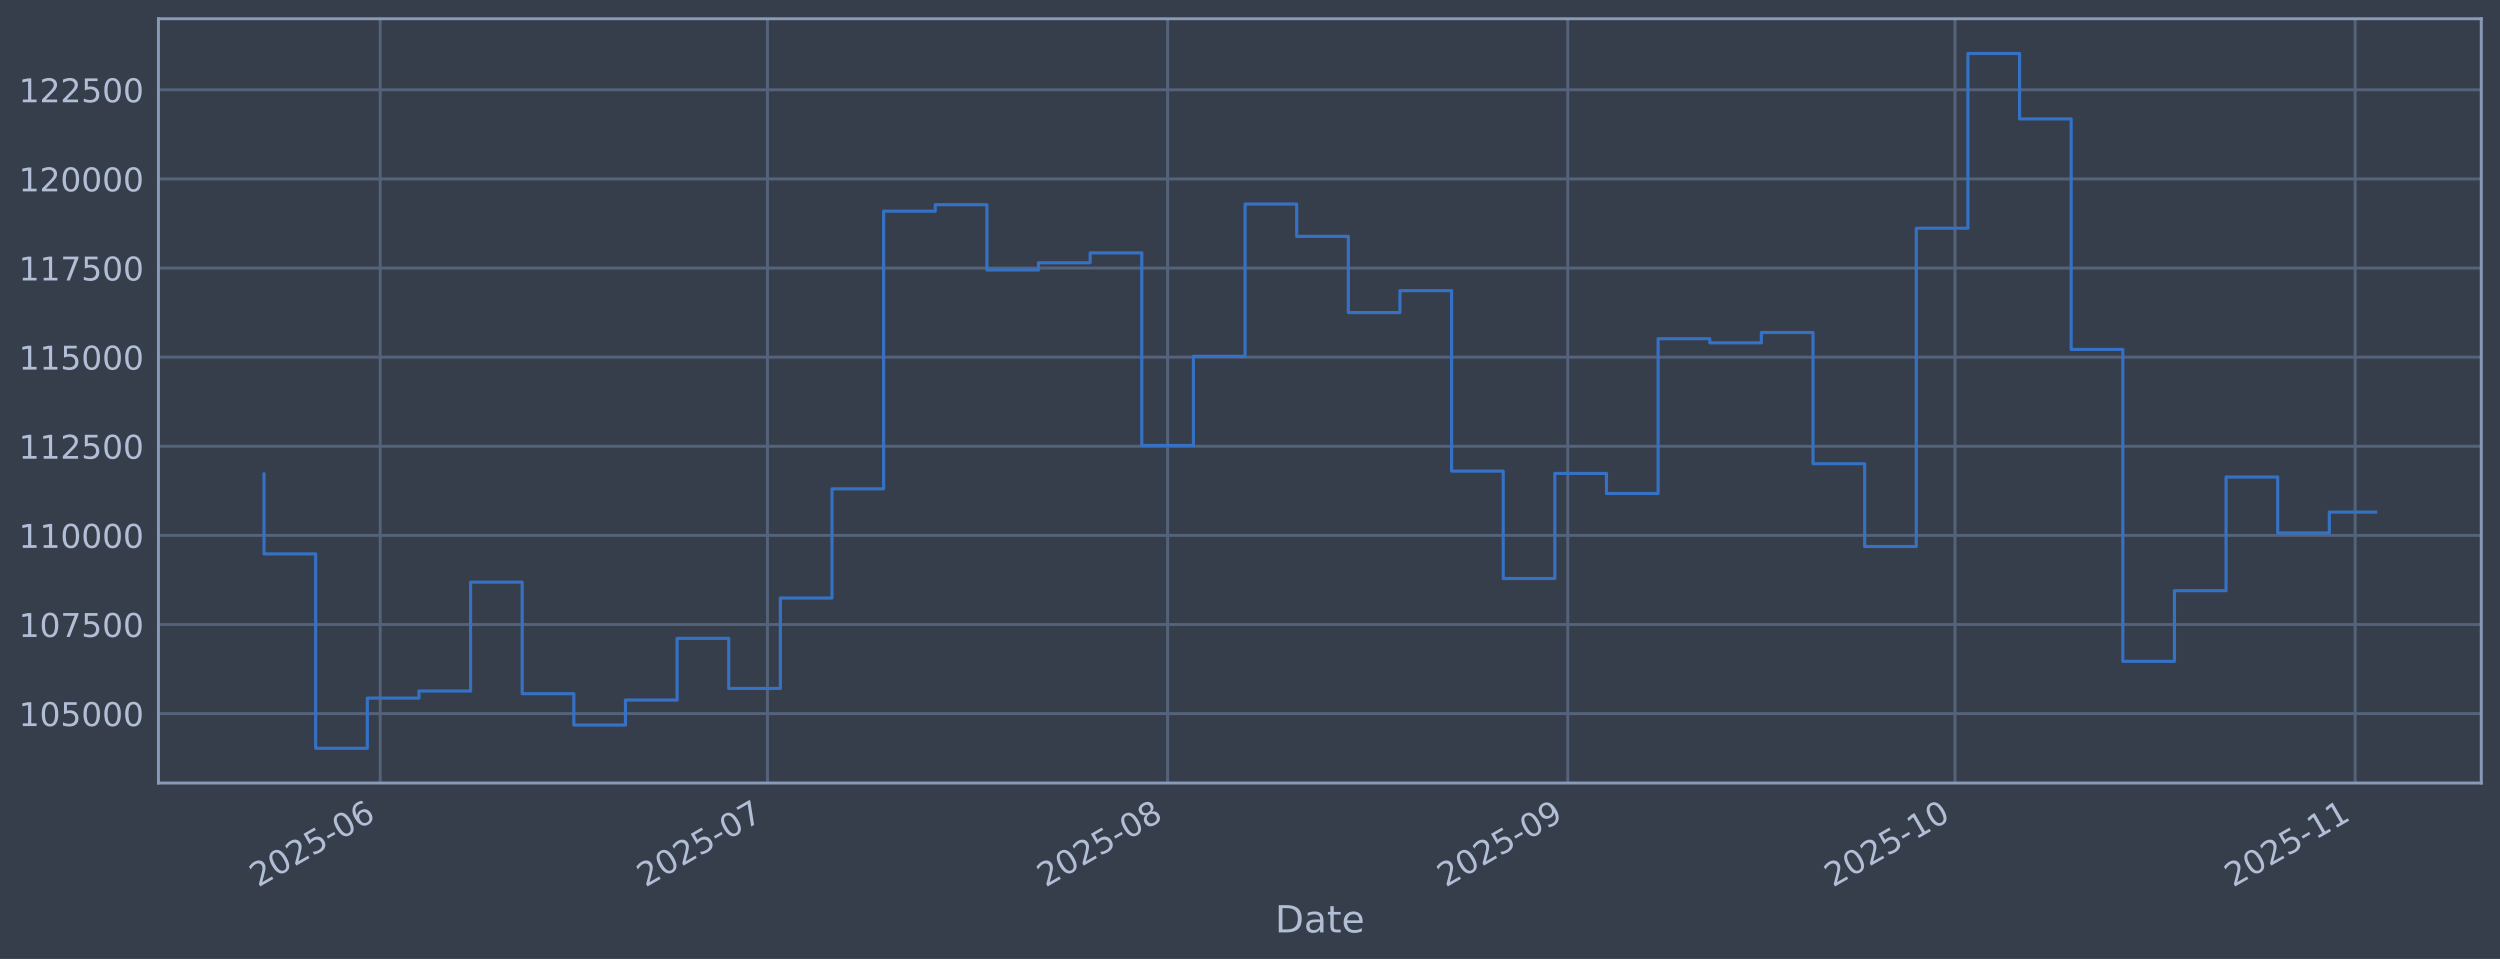
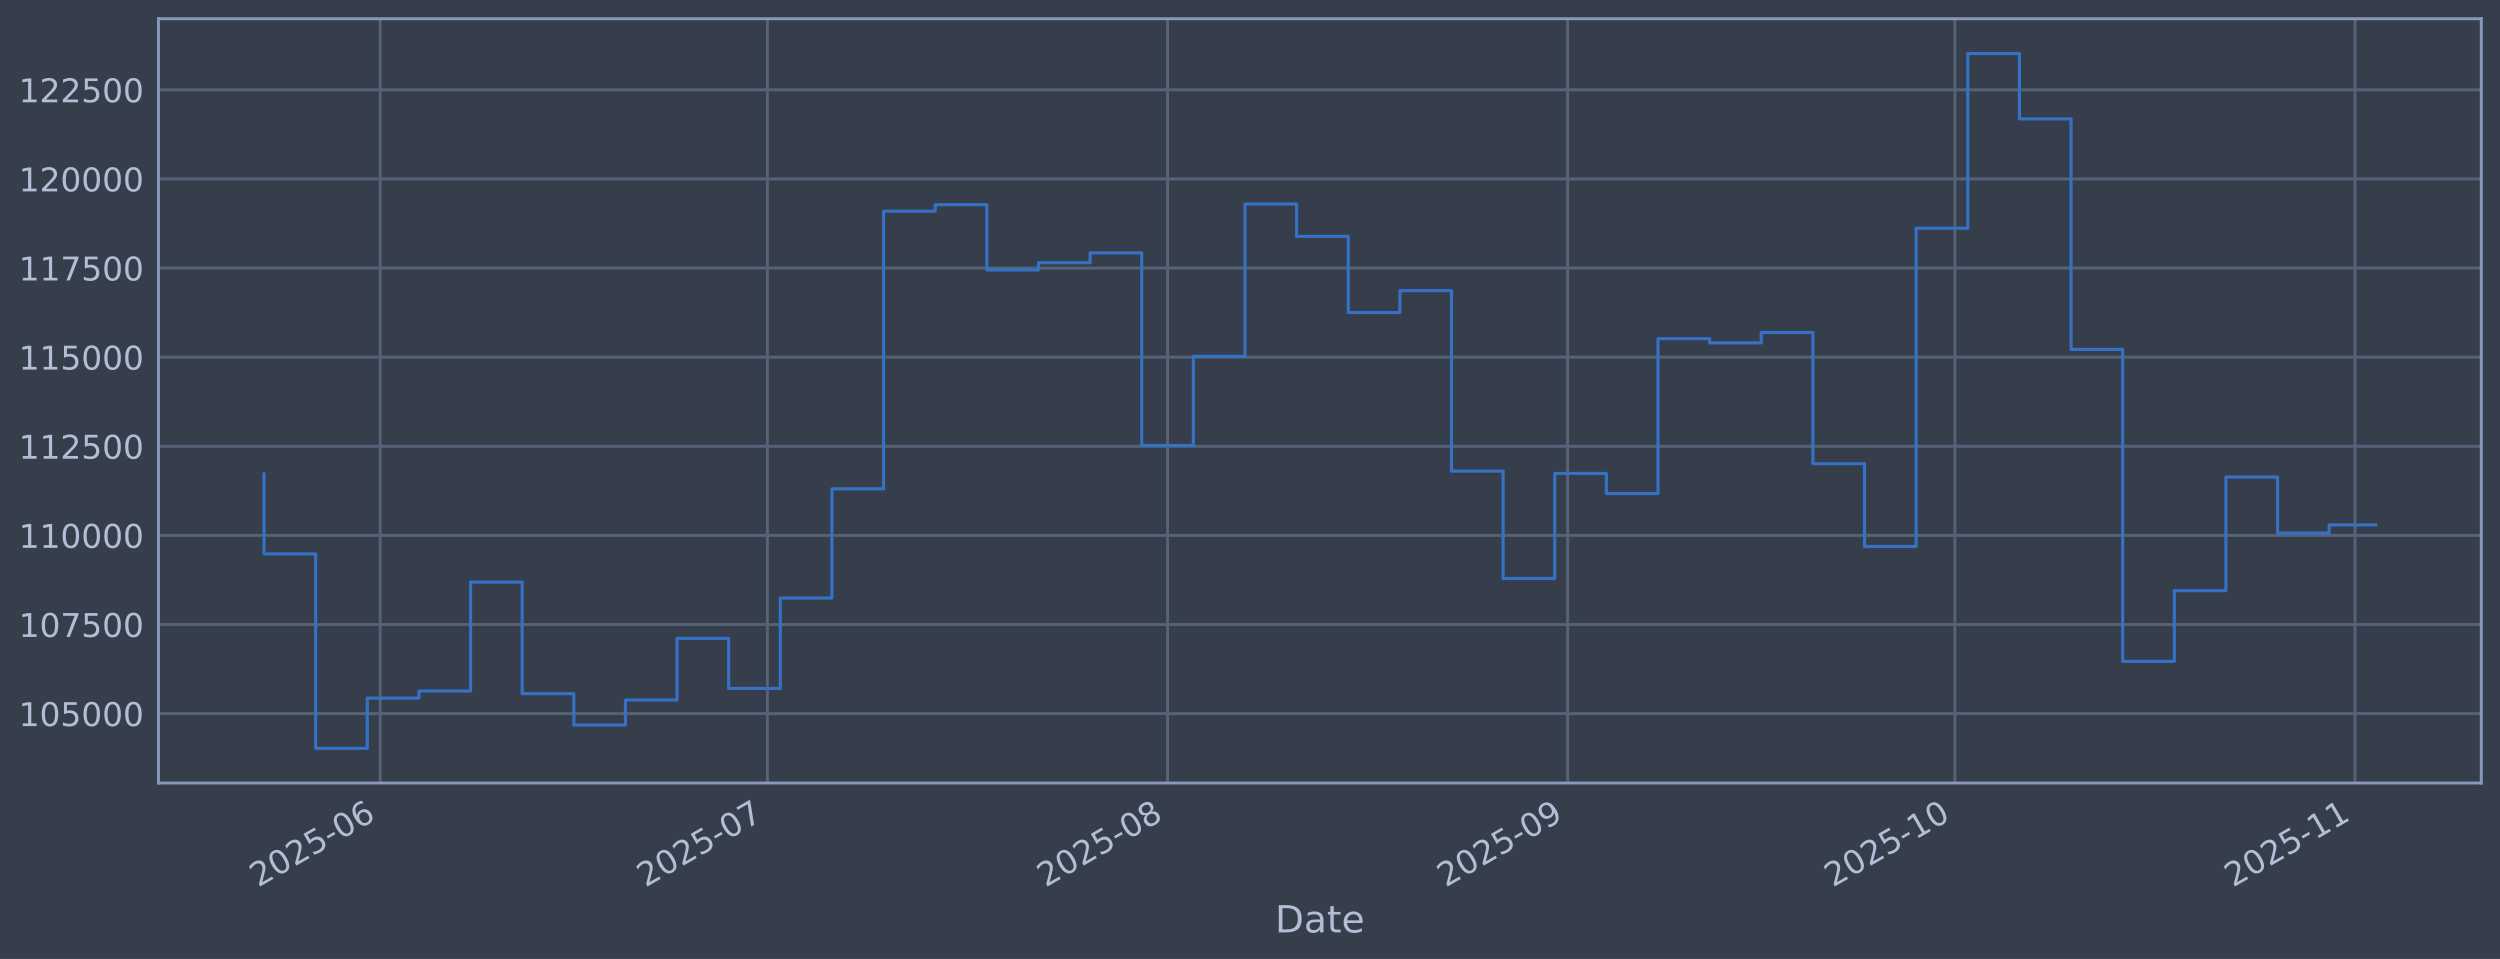
<svg xmlns="http://www.w3.org/2000/svg" xmlns:xlink="http://www.w3.org/1999/xlink" width="960.9pt" height="368.58pt" viewBox="0 0 960.9 368.58" version="1.1">
  <defs>
    <style type="text/css">*{stroke-linejoin: round; stroke-linecap: butt}</style>
  </defs>
  <g id="figure_1">
    <g id="patch_1">
      <path d="M 0 368.58  L 960.9 368.58  L 960.9 0  L 0 0  z " style="fill: #373e4b" />
    </g>
    <g id="axes_1">
      <g id="patch_2">
        <path d="M 60.901 300.96  L 953.701 300.96  L 953.701 7.2  L 60.901 7.2  z " style="fill: #373e4b" />
      </g>
      <g id="matplotlib.axis_1">
        <g id="xtick_1">
          <g id="line2d_1">
-             <path d="M 146.135 300.96  L 146.135 7.2  " clip-path="url(#p27b8747788)" style="fill: none; stroke: #546379; stroke-width: 1.12; stroke-linecap: square" />
+             <path d="M 146.131 300.96  L 146.131 7.2  " clip-path="url(#p1f78ca0a79)" style="fill: none; stroke: #546379; stroke-width: 1.12; stroke-linecap: square" />
          </g>
          <g id="line2d_2" />
          <g id="text_1">
-             <g style="fill: #b1bed6" transform="translate(99.23164 341.1745) rotate(-30) scale(0.126 -0.126)">
+             <g style="fill: #b1bed6" transform="translate(99.22819 341.1745) rotate(-30) scale(0.126 -0.126)">
              <defs>
                <path id="DejaVuSans-32" d="M 1228 531  L 3431 531  L 3431 0  L 469 0  L 469 531  Q 828 903 1448 1529  Q 2069 2156 2228 2338  Q 2531 2678 2651 2914  Q 2772 3150 2772 3378  Q 2772 3750 2511 3984  Q 2250 4219 1831 4219  Q 1534 4219 1204 4116  Q 875 4013 500 3803  L 500 4441  Q 881 4594 1212 4672  Q 1544 4750 1819 4750  Q 2544 4750 2975 4387  Q 3406 4025 3406 3419  Q 3406 3131 3298 2873  Q 3191 2616 2906 2266  Q 2828 2175 2409 1742  Q 1991 1309 1228 531  z " transform="scale(0.015625)" />
                <path id="DejaVuSans-30" d="M 2034 4250  Q 1547 4250 1301 3770  Q 1056 3291 1056 2328  Q 1056 1369 1301 889  Q 1547 409 2034 409  Q 2525 409 2770 889  Q 3016 1369 3016 2328  Q 3016 3291 2770 3770  Q 2525 4250 2034 4250  z M 2034 4750  Q 2819 4750 3233 4129  Q 3647 3509 3647 2328  Q 3647 1150 3233 529  Q 2819 -91 2034 -91  Q 1250 -91 836 529  Q 422 1150 422 2328  Q 422 3509 836 4129  Q 1250 4750 2034 4750  z " transform="scale(0.015625)" />
                <path id="DejaVuSans-35" d="M 691 4666  L 3169 4666  L 3169 4134  L 1269 4134  L 1269 2991  Q 1406 3038 1543 3061  Q 1681 3084 1819 3084  Q 2600 3084 3056 2656  Q 3513 2228 3513 1497  Q 3513 744 3044 326  Q 2575 -91 1722 -91  Q 1428 -91 1123 -41  Q 819 9 494 109  L 494 744  Q 775 591 1075 516  Q 1375 441 1709 441  Q 2250 441 2565 725  Q 2881 1009 2881 1497  Q 2881 1984 2565 2268  Q 2250 2553 1709 2553  Q 1456 2553 1204 2497  Q 953 2441 691 2322  L 691 4666  z " transform="scale(0.015625)" />
                <path id="DejaVuSans-2d" d="M 313 2009  L 1997 2009  L 1997 1497  L 313 1497  L 313 2009  z " transform="scale(0.015625)" />
                <path id="DejaVuSans-36" d="M 2113 2584  Q 1688 2584 1439 2293  Q 1191 2003 1191 1497  Q 1191 994 1439 701  Q 1688 409 2113 409  Q 2538 409 2786 701  Q 3034 994 3034 1497  Q 3034 2003 2786 2293  Q 2538 2584 2113 2584  z M 3366 4563  L 3366 3988  Q 3128 4100 2886 4159  Q 2644 4219 2406 4219  Q 1781 4219 1451 3797  Q 1122 3375 1075 2522  Q 1259 2794 1537 2939  Q 1816 3084 2150 3084  Q 2853 3084 3261 2657  Q 3669 2231 3669 1497  Q 3669 778 3244 343  Q 2819 -91 2113 -91  Q 1303 -91 875 529  Q 447 1150 447 2328  Q 447 3434 972 4092  Q 1497 4750 2381 4750  Q 2619 4750 2861 4703  Q 3103 4656 3366 4563  z " transform="scale(0.015625)" />
              </defs>
              <use xlink:href="#DejaVuSans-32" />
              <use xlink:href="#DejaVuSans-30" transform="translate(63.62305 0)" />
              <use xlink:href="#DejaVuSans-32" transform="translate(127.2461 0)" />
              <use xlink:href="#DejaVuSans-35" transform="translate(190.8691 0)" />
              <use xlink:href="#DejaVuSans-2d" transform="translate(254.4922 0)" />
              <use xlink:href="#DejaVuSans-30" transform="translate(290.5762 0)" />
              <use xlink:href="#DejaVuSans-36" transform="translate(354.1992 0)" />
            </g>
          </g>
        </g>
        <g id="xtick_2">
          <g id="line2d_3">
-             <path d="M 294.977 300.96  L 294.977 7.2  " clip-path="url(#p27b8747788)" style="fill: none; stroke: #546379; stroke-width: 1.12; stroke-linecap: square" />
+             <path d="M 294.962 300.96  L 294.962 7.2  " clip-path="url(#p1f78ca0a79)" style="fill: none; stroke: #546379; stroke-width: 1.12; stroke-linecap: square" />
          </g>
          <g id="line2d_4" />
          <g id="text_2">
-             <g style="fill: #b1bed6" transform="translate(248.0736 341.1745) rotate(-30) scale(0.126 -0.126)">
+             <g style="fill: #b1bed6" transform="translate(248.0587 341.1745) rotate(-30) scale(0.126 -0.126)">
              <defs>
                <path id="DejaVuSans-37" d="M 525 4666  L 3525 4666  L 3525 4397  L 1831 0  L 1172 0  L 2766 4134  L 525 4134  L 525 4666  z " transform="scale(0.015625)" />
              </defs>
              <use xlink:href="#DejaVuSans-32" />
              <use xlink:href="#DejaVuSans-30" transform="translate(63.62305 0)" />
              <use xlink:href="#DejaVuSans-32" transform="translate(127.2461 0)" />
              <use xlink:href="#DejaVuSans-35" transform="translate(190.8691 0)" />
              <use xlink:href="#DejaVuSans-2d" transform="translate(254.4922 0)" />
              <use xlink:href="#DejaVuSans-30" transform="translate(290.5762 0)" />
              <use xlink:href="#DejaVuSans-37" transform="translate(354.1992 0)" />
            </g>
          </g>
        </g>
        <g id="xtick_3">
          <g id="line2d_5">
-             <path d="M 448.78 300.96  L 448.78 7.2  " clip-path="url(#p27b8747788)" style="fill: none; stroke: #546379; stroke-width: 1.12; stroke-linecap: square" />
+             <path d="M 448.753 300.96  L 448.753 7.2  " clip-path="url(#p1f78ca0a79)" style="fill: none; stroke: #546379; stroke-width: 1.12; stroke-linecap: square" />
          </g>
          <g id="line2d_6" />
          <g id="text_3">
-             <g style="fill: #b1bed6" transform="translate(401.877 341.1745) rotate(-30) scale(0.126 -0.126)">
+             <g style="fill: #b1bed6" transform="translate(401.8502 341.1745) rotate(-30) scale(0.126 -0.126)">
              <defs>
                <path id="DejaVuSans-38" d="M 2034 2216  Q 1584 2216 1326 1975  Q 1069 1734 1069 1313  Q 1069 891 1326 650  Q 1584 409 2034 409  Q 2484 409 2743 651  Q 3003 894 3003 1313  Q 3003 1734 2745 1975  Q 2488 2216 2034 2216  z M 1403 2484  Q 997 2584 770 2862  Q 544 3141 544 3541  Q 544 4100 942 4425  Q 1341 4750 2034 4750  Q 2731 4750 3128 4425  Q 3525 4100 3525 3541  Q 3525 3141 3298 2862  Q 3072 2584 2669 2484  Q 3125 2378 3379 2068  Q 3634 1759 3634 1313  Q 3634 634 3220 271  Q 2806 -91 2034 -91  Q 1263 -91 848 271  Q 434 634 434 1313  Q 434 1759 690 2068  Q 947 2378 1403 2484  z M 1172 3481  Q 1172 3119 1398 2916  Q 1625 2713 2034 2713  Q 2441 2713 2670 2916  Q 2900 3119 2900 3481  Q 2900 3844 2670 4047  Q 2441 4250 2034 4250  Q 1625 4250 1398 4047  Q 1172 3844 1172 3481  z " transform="scale(0.015625)" />
              </defs>
              <use xlink:href="#DejaVuSans-32" />
              <use xlink:href="#DejaVuSans-30" transform="translate(63.62305 0)" />
              <use xlink:href="#DejaVuSans-32" transform="translate(127.2461 0)" />
              <use xlink:href="#DejaVuSans-35" transform="translate(190.8691 0)" />
              <use xlink:href="#DejaVuSans-2d" transform="translate(254.4922 0)" />
              <use xlink:href="#DejaVuSans-30" transform="translate(290.5762 0)" />
              <use xlink:href="#DejaVuSans-38" transform="translate(354.1992 0)" />
            </g>
          </g>
        </g>
        <g id="xtick_4">
          <g id="line2d_7">
-             <path d="M 602.584 300.96  L 602.584 7.2  " clip-path="url(#p27b8747788)" style="fill: none; stroke: #546379; stroke-width: 1.12; stroke-linecap: square" />
+             <path d="M 602.545 300.96  L 602.545 7.2  " clip-path="url(#p1f78ca0a79)" style="fill: none; stroke: #546379; stroke-width: 1.12; stroke-linecap: square" />
          </g>
          <g id="line2d_8" />
          <g id="text_4">
-             <g style="fill: #b1bed6" transform="translate(555.6804 341.1745) rotate(-30) scale(0.126 -0.126)">
+             <g style="fill: #b1bed6" transform="translate(555.6417 341.1745) rotate(-30) scale(0.126 -0.126)">
              <defs>
                <path id="DejaVuSans-39" d="M 703 97  L 703 672  Q 941 559 1184 500  Q 1428 441 1663 441  Q 2288 441 2617 861  Q 2947 1281 2994 2138  Q 2813 1869 2534 1725  Q 2256 1581 1919 1581  Q 1219 1581 811 2004  Q 403 2428 403 3163  Q 403 3881 828 4315  Q 1253 4750 1959 4750  Q 2769 4750 3195 4129  Q 3622 3509 3622 2328  Q 3622 1225 3098 567  Q 2575 -91 1691 -91  Q 1453 -91 1209 -44  Q 966 3 703 97  z M 1959 2075  Q 2384 2075 2632 2365  Q 2881 2656 2881 3163  Q 2881 3666 2632 3958  Q 2384 4250 1959 4250  Q 1534 4250 1286 3958  Q 1038 3666 1038 3163  Q 1038 2656 1286 2365  Q 1534 2075 1959 2075  z " transform="scale(0.015625)" />
              </defs>
              <use xlink:href="#DejaVuSans-32" />
              <use xlink:href="#DejaVuSans-30" transform="translate(63.62305 0)" />
              <use xlink:href="#DejaVuSans-32" transform="translate(127.2461 0)" />
              <use xlink:href="#DejaVuSans-35" transform="translate(190.8691 0)" />
              <use xlink:href="#DejaVuSans-2d" transform="translate(254.4922 0)" />
              <use xlink:href="#DejaVuSans-30" transform="translate(290.5762 0)" />
              <use xlink:href="#DejaVuSans-39" transform="translate(354.1992 0)" />
            </g>
          </g>
        </g>
        <g id="xtick_5">
          <g id="line2d_9">
-             <path d="M 751.426 300.96  L 751.426 7.2  " clip-path="url(#p27b8747788)" style="fill: none; stroke: #546379; stroke-width: 1.12; stroke-linecap: square" />
+             <path d="M 751.375 300.96  L 751.375 7.2  " clip-path="url(#p1f78ca0a79)" style="fill: none; stroke: #546379; stroke-width: 1.12; stroke-linecap: square" />
          </g>
          <g id="line2d_10" />
          <g id="text_5">
-             <g style="fill: #b1bed6" transform="translate(704.5224 341.1745) rotate(-30) scale(0.126 -0.126)">
+             <g style="fill: #b1bed6" transform="translate(704.4722 341.1745) rotate(-30) scale(0.126 -0.126)">
              <defs>
                <path id="DejaVuSans-31" d="M 794 531  L 1825 531  L 1825 4091  L 703 3866  L 703 4441  L 1819 4666  L 2450 4666  L 2450 531  L 3481 531  L 3481 0  L 794 0  L 794 531  z " transform="scale(0.015625)" />
              </defs>
              <use xlink:href="#DejaVuSans-32" />
              <use xlink:href="#DejaVuSans-30" transform="translate(63.62305 0)" />
              <use xlink:href="#DejaVuSans-32" transform="translate(127.2461 0)" />
              <use xlink:href="#DejaVuSans-35" transform="translate(190.8691 0)" />
              <use xlink:href="#DejaVuSans-2d" transform="translate(254.4922 0)" />
              <use xlink:href="#DejaVuSans-31" transform="translate(290.5762 0)" />
              <use xlink:href="#DejaVuSans-30" transform="translate(354.1992 0)" />
            </g>
          </g>
        </g>
        <g id="xtick_6">
          <g id="line2d_11">
-             <path d="M 905.229 300.96  L 905.229 7.2  " clip-path="url(#p27b8747788)" style="fill: none; stroke: #546379; stroke-width: 1.12; stroke-linecap: square" />
+             <path d="M 905.167 300.96  L 905.167 7.2  " clip-path="url(#p1f78ca0a79)" style="fill: none; stroke: #546379; stroke-width: 1.12; stroke-linecap: square" />
          </g>
          <g id="line2d_12" />
          <g id="text_6">
-             <g style="fill: #b1bed6" transform="translate(858.3258 341.1745) rotate(-30) scale(0.126 -0.126)">
+             <g style="fill: #b1bed6" transform="translate(858.2637 341.1745) rotate(-30) scale(0.126 -0.126)">
              <use xlink:href="#DejaVuSans-32" />
              <use xlink:href="#DejaVuSans-30" transform="translate(63.62305 0)" />
              <use xlink:href="#DejaVuSans-32" transform="translate(127.2461 0)" />
              <use xlink:href="#DejaVuSans-35" transform="translate(190.8691 0)" />
              <use xlink:href="#DejaVuSans-2d" transform="translate(254.4922 0)" />
              <use xlink:href="#DejaVuSans-31" transform="translate(290.5762 0)" />
              <use xlink:href="#DejaVuSans-31" transform="translate(354.1992 0)" />
            </g>
          </g>
        </g>
        <g id="text_7">
          <g style="fill: #b1bed6" transform="translate(490.0914 358.3856) scale(0.144 -0.144)">
            <defs>
              <path id="DejaVuSans-44" d="M 1259 4147  L 1259 519  L 2022 519  Q 2988 519 3436 956  Q 3884 1394 3884 2338  Q 3884 3275 3436 3711  Q 2988 4147 2022 4147  L 1259 4147  z M 628 4666  L 1925 4666  Q 3281 4666 3915 4102  Q 4550 3538 4550 2338  Q 4550 1131 3912 565  Q 3275 0 1925 0  L 628 0  L 628 4666  z " transform="scale(0.015625)" />
              <path id="DejaVuSans-61" d="M 2194 1759  Q 1497 1759 1228 1600  Q 959 1441 959 1056  Q 959 750 1161 570  Q 1363 391 1709 391  Q 2188 391 2477 730  Q 2766 1069 2766 1631  L 2766 1759  L 2194 1759  z M 3341 1997  L 3341 0  L 2766 0  L 2766 531  Q 2569 213 2275 61  Q 1981 -91 1556 -91  Q 1019 -91 701 211  Q 384 513 384 1019  Q 384 1609 779 1909  Q 1175 2209 1959 2209  L 2766 2209  L 2766 2266  Q 2766 2663 2505 2880  Q 2244 3097 1772 3097  Q 1472 3097 1187 3025  Q 903 2953 641 2809  L 641 3341  Q 956 3463 1253 3523  Q 1550 3584 1831 3584  Q 2591 3584 2966 3190  Q 3341 2797 3341 1997  z " transform="scale(0.015625)" />
              <path id="DejaVuSans-74" d="M 1172 4494  L 1172 3500  L 2356 3500  L 2356 3053  L 1172 3053  L 1172 1153  Q 1172 725 1289 603  Q 1406 481 1766 481  L 2356 481  L 2356 0  L 1766 0  Q 1100 0 847 248  Q 594 497 594 1153  L 594 3053  L 172 3053  L 172 3500  L 594 3500  L 594 4494  L 1172 4494  z " transform="scale(0.015625)" />
              <path id="DejaVuSans-65" d="M 3597 1894  L 3597 1613  L 953 1613  Q 991 1019 1311 708  Q 1631 397 2203 397  Q 2534 397 2845 478  Q 3156 559 3463 722  L 3463 178  Q 3153 47 2828 -22  Q 2503 -91 2169 -91  Q 1331 -91 842 396  Q 353 884 353 1716  Q 353 2575 817 3079  Q 1281 3584 2069 3584  Q 2775 3584 3186 3129  Q 3597 2675 3597 1894  z M 3022 2063  Q 3016 2534 2758 2815  Q 2500 3097 2075 3097  Q 1594 3097 1305 2825  Q 1016 2553 972 2059  L 3022 2063  z " transform="scale(0.015625)" />
            </defs>
            <use xlink:href="#DejaVuSans-44" />
            <use xlink:href="#DejaVuSans-61" transform="translate(77.00195 0)" />
            <use xlink:href="#DejaVuSans-74" transform="translate(138.2812 0)" />
            <use xlink:href="#DejaVuSans-65" transform="translate(177.4902 0)" />
          </g>
        </g>
      </g>
      <g id="matplotlib.axis_2">
        <g id="ytick_1">
          <g id="line2d_13">
-             <path d="M 60.901 274.286  L 953.701 274.286  " clip-path="url(#p27b8747788)" style="fill: none; stroke: #546379; stroke-width: 1.12; stroke-linecap: square" />
+             <path d="M 60.901 274.286  L 953.701 274.286  " clip-path="url(#p1f78ca0a79)" style="fill: none; stroke: #546379; stroke-width: 1.12; stroke-linecap: square" />
          </g>
          <g id="line2d_14" />
          <g id="text_8">
            <g style="fill: #b1bed6" transform="translate(7.2 279.0725) scale(0.126 -0.126)">
              <use xlink:href="#DejaVuSans-31" />
              <use xlink:href="#DejaVuSans-30" transform="translate(63.62305 0)" />
              <use xlink:href="#DejaVuSans-35" transform="translate(127.2461 0)" />
              <use xlink:href="#DejaVuSans-30" transform="translate(190.8691 0)" />
              <use xlink:href="#DejaVuSans-30" transform="translate(254.4922 0)" />
              <use xlink:href="#DejaVuSans-30" transform="translate(318.1152 0)" />
            </g>
          </g>
        </g>
        <g id="ytick_2">
          <g id="line2d_15">
-             <path d="M 60.901 240.033  L 953.701 240.033  " clip-path="url(#p27b8747788)" style="fill: none; stroke: #546379; stroke-width: 1.12; stroke-linecap: square" />
+             <path d="M 60.901 240.033  L 953.701 240.033  " clip-path="url(#p1f78ca0a79)" style="fill: none; stroke: #546379; stroke-width: 1.12; stroke-linecap: square" />
          </g>
          <g id="line2d_16" />
          <g id="text_9">
            <g style="fill: #b1bed6" transform="translate(7.2 244.8204) scale(0.126 -0.126)">
              <use xlink:href="#DejaVuSans-31" />
              <use xlink:href="#DejaVuSans-30" transform="translate(63.62305 0)" />
              <use xlink:href="#DejaVuSans-37" transform="translate(127.2461 0)" />
              <use xlink:href="#DejaVuSans-35" transform="translate(190.8691 0)" />
              <use xlink:href="#DejaVuSans-30" transform="translate(254.4922 0)" />
              <use xlink:href="#DejaVuSans-30" transform="translate(318.1152 0)" />
            </g>
          </g>
        </g>
        <g id="ytick_3">
          <g id="line2d_17">
-             <path d="M 60.901 205.781  L 953.701 205.781  " clip-path="url(#p27b8747788)" style="fill: none; stroke: #546379; stroke-width: 1.12; stroke-linecap: square" />
+             <path d="M 60.901 205.781  L 953.701 205.781  " clip-path="url(#p1f78ca0a79)" style="fill: none; stroke: #546379; stroke-width: 1.12; stroke-linecap: square" />
          </g>
          <g id="line2d_18" />
          <g id="text_10">
            <g style="fill: #b1bed6" transform="translate(7.2 210.5682) scale(0.126 -0.126)">
              <use xlink:href="#DejaVuSans-31" />
              <use xlink:href="#DejaVuSans-31" transform="translate(63.62305 0)" />
              <use xlink:href="#DejaVuSans-30" transform="translate(127.2461 0)" />
              <use xlink:href="#DejaVuSans-30" transform="translate(190.8691 0)" />
              <use xlink:href="#DejaVuSans-30" transform="translate(254.4922 0)" />
              <use xlink:href="#DejaVuSans-30" transform="translate(318.1152 0)" />
            </g>
          </g>
        </g>
        <g id="ytick_4">
          <g id="line2d_19">
-             <path d="M 60.901 171.529  L 953.701 171.529  " clip-path="url(#p27b8747788)" style="fill: none; stroke: #546379; stroke-width: 1.12; stroke-linecap: square" />
+             <path d="M 60.901 171.529  L 953.701 171.529  " clip-path="url(#p1f78ca0a79)" style="fill: none; stroke: #546379; stroke-width: 1.12; stroke-linecap: square" />
          </g>
          <g id="line2d_20" />
          <g id="text_11">
            <g style="fill: #b1bed6" transform="translate(7.2 176.316) scale(0.126 -0.126)">
              <use xlink:href="#DejaVuSans-31" />
              <use xlink:href="#DejaVuSans-31" transform="translate(63.62305 0)" />
              <use xlink:href="#DejaVuSans-32" transform="translate(127.2461 0)" />
              <use xlink:href="#DejaVuSans-35" transform="translate(190.8691 0)" />
              <use xlink:href="#DejaVuSans-30" transform="translate(254.4922 0)" />
              <use xlink:href="#DejaVuSans-30" transform="translate(318.1152 0)" />
            </g>
          </g>
        </g>
        <g id="ytick_5">
          <g id="line2d_21">
-             <path d="M 60.901 137.277  L 953.701 137.277  " clip-path="url(#p27b8747788)" style="fill: none; stroke: #546379; stroke-width: 1.12; stroke-linecap: square" />
+             <path d="M 60.901 137.277  L 953.701 137.277  " clip-path="url(#p1f78ca0a79)" style="fill: none; stroke: #546379; stroke-width: 1.12; stroke-linecap: square" />
          </g>
          <g id="line2d_22" />
          <g id="text_12">
            <g style="fill: #b1bed6" transform="translate(7.2 142.0639) scale(0.126 -0.126)">
              <use xlink:href="#DejaVuSans-31" />
              <use xlink:href="#DejaVuSans-31" transform="translate(63.62305 0)" />
              <use xlink:href="#DejaVuSans-35" transform="translate(127.2461 0)" />
              <use xlink:href="#DejaVuSans-30" transform="translate(190.8691 0)" />
              <use xlink:href="#DejaVuSans-30" transform="translate(254.4922 0)" />
              <use xlink:href="#DejaVuSans-30" transform="translate(318.1152 0)" />
            </g>
          </g>
        </g>
        <g id="ytick_6">
          <g id="line2d_23">
-             <path d="M 60.901 103.025  L 953.701 103.025  " clip-path="url(#p27b8747788)" style="fill: none; stroke: #546379; stroke-width: 1.12; stroke-linecap: square" />
+             <path d="M 60.901 103.025  L 953.701 103.025  " clip-path="url(#p1f78ca0a79)" style="fill: none; stroke: #546379; stroke-width: 1.12; stroke-linecap: square" />
          </g>
          <g id="line2d_24" />
          <g id="text_13">
            <g style="fill: #b1bed6" transform="translate(7.2 107.8117) scale(0.126 -0.126)">
              <use xlink:href="#DejaVuSans-31" />
              <use xlink:href="#DejaVuSans-31" transform="translate(63.62305 0)" />
              <use xlink:href="#DejaVuSans-37" transform="translate(127.2461 0)" />
              <use xlink:href="#DejaVuSans-35" transform="translate(190.8691 0)" />
              <use xlink:href="#DejaVuSans-30" transform="translate(254.4922 0)" />
              <use xlink:href="#DejaVuSans-30" transform="translate(318.1152 0)" />
            </g>
          </g>
        </g>
        <g id="ytick_7">
          <g id="line2d_25">
-             <path d="M 60.901 68.773  L 953.701 68.773  " clip-path="url(#p27b8747788)" style="fill: none; stroke: #546379; stroke-width: 1.12; stroke-linecap: square" />
+             <path d="M 60.901 68.773  L 953.701 68.773  " clip-path="url(#p1f78ca0a79)" style="fill: none; stroke: #546379; stroke-width: 1.12; stroke-linecap: square" />
          </g>
          <g id="line2d_26" />
          <g id="text_14">
            <g style="fill: #b1bed6" transform="translate(7.2 73.55953) scale(0.126 -0.126)">
              <use xlink:href="#DejaVuSans-31" />
              <use xlink:href="#DejaVuSans-32" transform="translate(63.62305 0)" />
              <use xlink:href="#DejaVuSans-30" transform="translate(127.2461 0)" />
              <use xlink:href="#DejaVuSans-30" transform="translate(190.8691 0)" />
              <use xlink:href="#DejaVuSans-30" transform="translate(254.4922 0)" />
              <use xlink:href="#DejaVuSans-30" transform="translate(318.1152 0)" />
            </g>
          </g>
        </g>
        <g id="ytick_8">
          <g id="line2d_27">
-             <path d="M 60.901 34.52  L 953.701 34.52  " clip-path="url(#p27b8747788)" style="fill: none; stroke: #546379; stroke-width: 1.12; stroke-linecap: square" />
+             <path d="M 60.901 34.52  L 953.701 34.52  " clip-path="url(#p1f78ca0a79)" style="fill: none; stroke: #546379; stroke-width: 1.12; stroke-linecap: square" />
          </g>
          <g id="line2d_28" />
          <g id="text_15">
            <g style="fill: #b1bed6" transform="translate(7.2 39.30736) scale(0.126 -0.126)">
              <use xlink:href="#DejaVuSans-31" />
              <use xlink:href="#DejaVuSans-32" transform="translate(63.62305 0)" />
              <use xlink:href="#DejaVuSans-32" transform="translate(127.2461 0)" />
              <use xlink:href="#DejaVuSans-35" transform="translate(190.8691 0)" />
              <use xlink:href="#DejaVuSans-30" transform="translate(254.4922 0)" />
              <use xlink:href="#DejaVuSans-30" transform="translate(318.1152 0)" />
            </g>
          </g>
        </g>
      </g>
      <g id="line2d_29">
-         <path d="M 101.482 182.186  L 101.482 212.888  L 121.328 212.888  L 121.328 287.607  L 141.174 287.607  L 141.174 268.333  L 161.019 268.333  L 161.019 265.613  L 180.865 265.613  L 180.865 223.75  L 200.71 223.75  L 200.71 266.631  L 220.556 266.631  L 220.556 278.665  L 240.402 278.665  L 240.402 269.075  L 260.247 269.075  L 260.247 245.372  L 280.093 245.372  L 280.093 264.615  L 299.938 264.615  L 299.938 229.852  L 319.784 229.852  L 319.784 187.898  L 339.629 187.898  L 339.629 81.166  L 359.475 81.166  L 359.475 78.68  L 379.321 78.68  L 379.321 103.754  L 399.166 103.754  L 399.166 100.992  L 419.012 100.992  L 419.012 97.194  L 438.857 97.194  L 438.857 171.232  L 458.703 171.232  L 458.703 136.942  L 478.549 136.942  L 478.549 78.426  L 498.394 78.426  L 498.394 90.86  L 518.24 90.86  L 518.24 120.135  L 538.085 120.135  L 538.085 111.698  L 557.931 111.698  L 557.931 181.072  L 577.777 181.072  L 577.777 222.348  L 597.622 222.348  L 597.622 181.975  L 617.468 181.975  L 617.468 189.676  L 637.313 189.676  L 637.313 130.184  L 657.159 130.184  L 657.159 131.764  L 677.005 131.764  L 677.005 127.804  L 696.85 127.804  L 696.85 178.239  L 716.696 178.239  L 716.696 210.044  L 736.541 210.044  L 736.541 87.711  L 756.387 87.711  L 756.387 20.553  L 776.233 20.553  L 776.233 45.695  L 796.078 45.695  L 796.078 134.311  L 815.924 134.311  L 815.924 254.199  L 835.769 254.199  L 835.769 227.044  L 855.615 227.044  L 855.615 183.344  L 875.461 183.344  L 875.461 204.842  L 895.306 204.842  L 895.306 196.828  L 913.119 196.828  " clip-path="url(#p27b8747788)" style="fill: none; stroke: #3572c6; stroke-width: 1.2; stroke-linecap: square" />
+         <path d="M 101.482 182.186  L 101.482 212.888  L 121.326 212.888  L 121.326 287.607  L 141.17 287.607  L 141.17 268.333  L 161.015 268.333  L 161.015 265.613  L 180.859 265.613  L 180.859 223.75  L 200.703 223.75  L 200.703 266.631  L 220.547 266.631  L 220.547 278.665  L 240.391 278.665  L 240.391 269.075  L 260.235 269.075  L 260.235 245.372  L 280.079 245.372  L 280.079 264.615  L 299.923 264.615  L 299.923 229.852  L 319.767 229.852  L 319.767 187.898  L 339.611 187.898  L 339.611 81.166  L 359.455 81.166  L 359.455 78.68  L 379.299 78.68  L 379.299 103.754  L 399.143 103.754  L 399.143 100.992  L 418.987 100.992  L 418.987 97.194  L 438.831 97.194  L 438.831 171.232  L 458.675 171.232  L 458.675 136.942  L 478.52 136.942  L 478.52 78.426  L 498.364 78.426  L 498.364 90.86  L 518.208 90.86  L 518.208 120.135  L 538.052 120.135  L 538.052 111.698  L 557.896 111.698  L 557.896 181.072  L 577.74 181.072  L 577.74 222.348  L 597.584 222.348  L 597.584 181.975  L 617.428 181.975  L 617.428 189.676  L 637.272 189.676  L 637.272 130.184  L 657.116 130.184  L 657.116 131.764  L 676.96 131.764  L 676.96 127.804  L 696.804 127.804  L 696.804 178.239  L 716.648 178.239  L 716.648 210.044  L 736.492 210.044  L 736.492 87.711  L 756.336 87.711  L 756.336 20.553  L 776.181 20.553  L 776.181 45.695  L 796.025 45.695  L 796.025 134.311  L 815.869 134.311  L 815.869 254.199  L 835.713 254.199  L 835.713 227.044  L 855.557 227.044  L 855.557 183.344  L 875.401 183.344  L 875.401 204.842  L 895.245 204.842  L 895.245 201.75  L 913.119 201.75  " clip-path="url(#p1f78ca0a79)" style="fill: none; stroke: #3572c6; stroke-width: 1.2; stroke-linecap: square" />
      </g>
      <g id="patch_3">
        <path d="M 60.901 300.96  L 60.901 7.2  " style="fill: none; stroke: #899ab8; stroke-width: 1.12; stroke-linejoin: miter; stroke-linecap: square" />
      </g>
      <g id="patch_4">
        <path d="M 953.701 300.96  L 953.701 7.2  " style="fill: none; stroke: #899ab8; stroke-width: 1.12; stroke-linejoin: miter; stroke-linecap: square" />
      </g>
      <g id="patch_5">
        <path d="M 60.901 300.96  L 953.701 300.96  " style="fill: none; stroke: #899ab8; stroke-width: 1.12; stroke-linejoin: miter; stroke-linecap: square" />
      </g>
      <g id="patch_6">
        <path d="M 60.901 7.2  L 953.701 7.2  " style="fill: none; stroke: #899ab8; stroke-width: 1.12; stroke-linejoin: miter; stroke-linecap: square" />
      </g>
    </g>
  </g>
  <defs>
-     <clipPath id="p27b8747788">
+     <clipPath id="p1f78ca0a79">
      <rect x="60.901" y="7.2" width="892.8" height="293.76" />
    </clipPath>
  </defs>
</svg>
